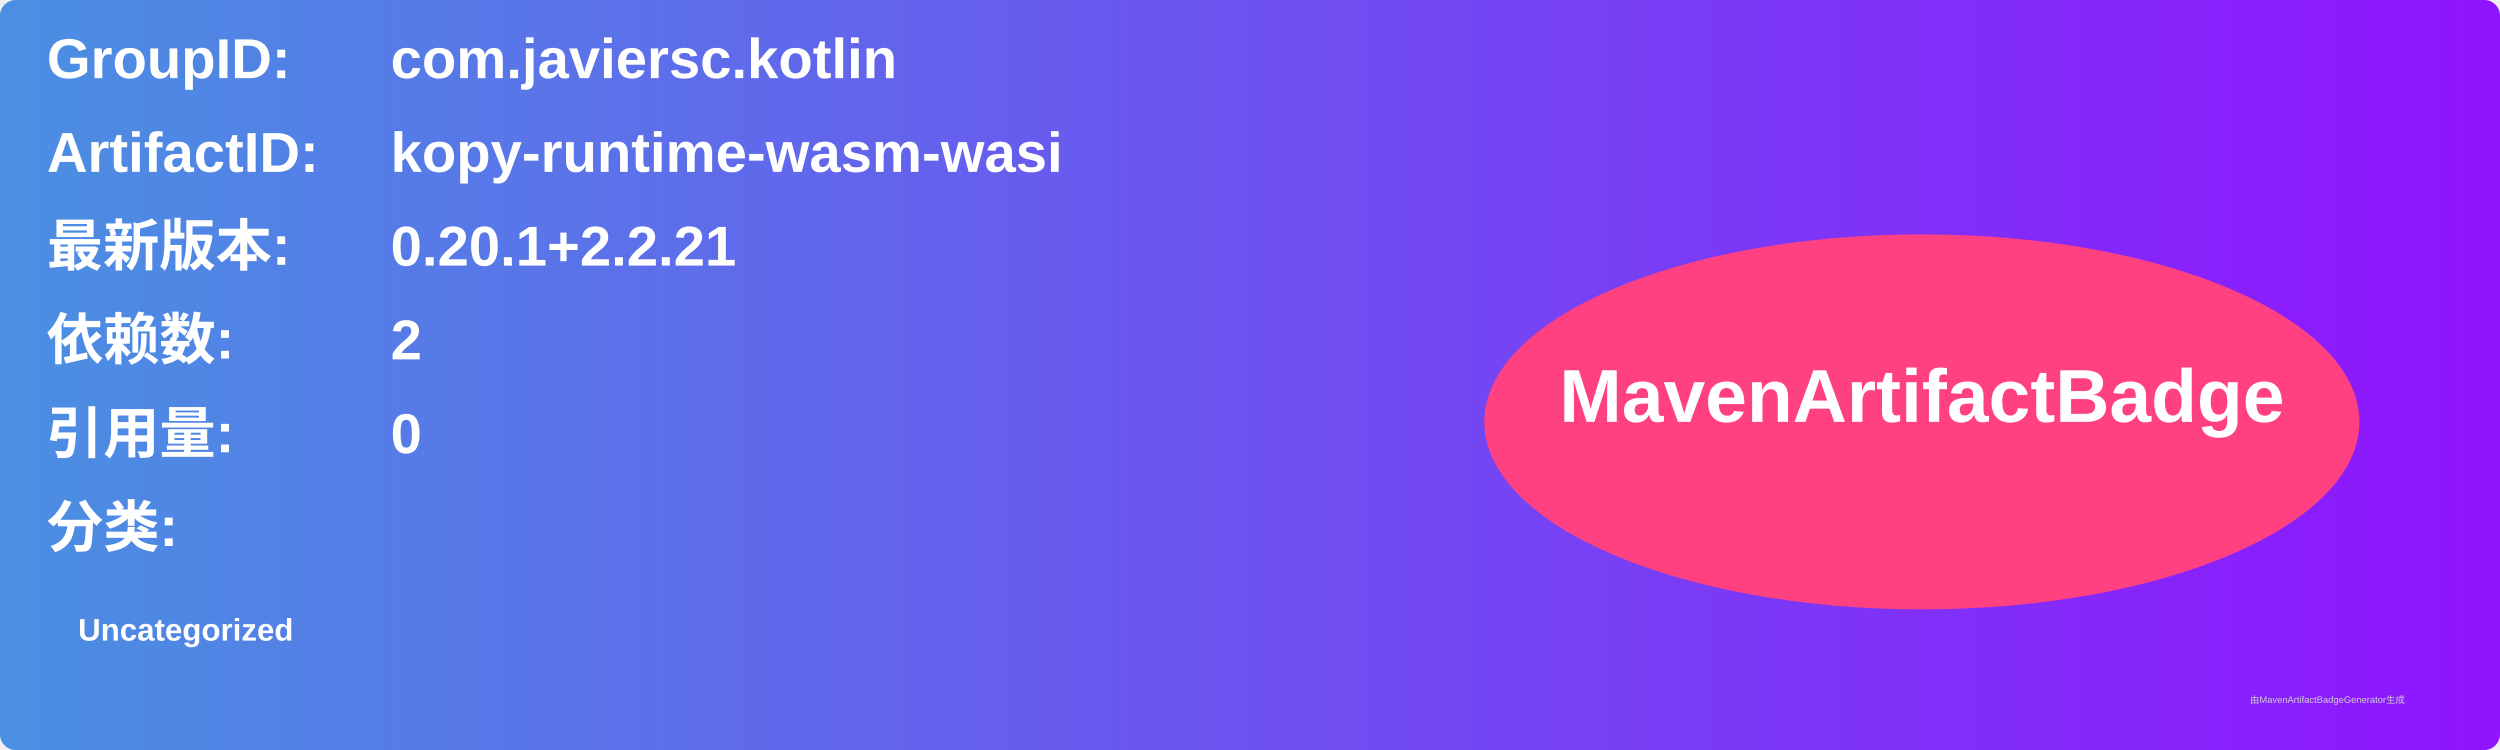
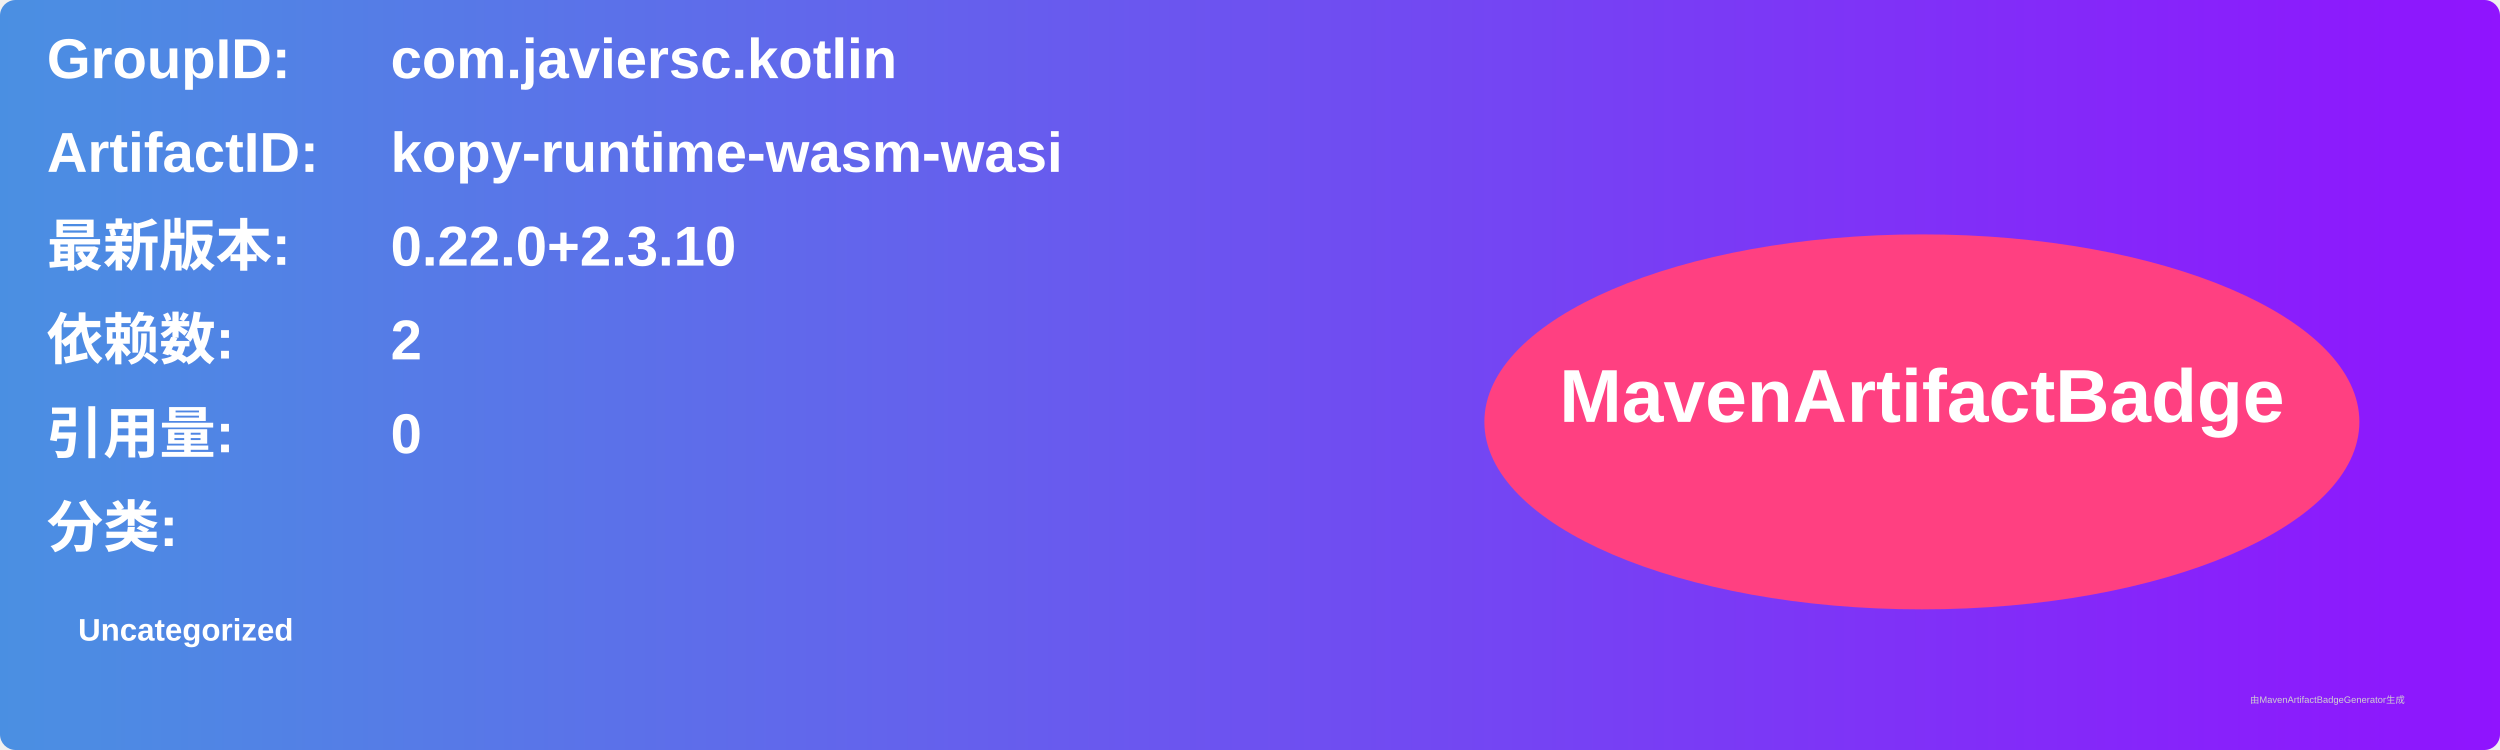
<svg xmlns="http://www.w3.org/2000/svg" width="800" height="240" viewBox="0 0 800 240">
  <linearGradient id="grad" x1="0%" y1="0%" x2="100%" y2="0%">
    <stop offset="0%" stop-color="#4a90e2" />
    <stop offset="100%" stop-color="#9013fe" />
  </linearGradient>
  <rect width="100%" height="100%" rx="5" ry="5" fill="url(#grad)" />
  <g transform="translate(15, 15)">
    <text x="0" y="10" font-family="Arial" font-size="18" fill="white" font-weight="bold" width="260">GroupID:</text>
    <text x="110" y="10" font-family="Arial" font-size="18" fill="white" font-weight="bold" width="460">com.javiersc.kotlin</text>
    <text x="0" y="40" font-family="Arial" font-size="18" fill="white" font-weight="bold" width="260">ArtifactID:</text>
    <text x="110" y="40" font-family="Arial" font-size="18" fill="white" font-weight="bold" width="460">kopy-runtime-wasm-wasi</text>
    <text x="0" y="70" font-family="Arial" font-size="18" fill="white" font-weight="bold">最新版本:</text>
    <text x="110" y="70" font-family="Arial" font-size="18" fill="white" font-weight="bold">
-       <tspan font-weight="bold">0.20.1+2.2.21</tspan>
+       <tspan font-weight="bold">0.22.0+2.3.10</tspan>
    </text>
    <text x="0" y="100" font-family="Arial" font-size="18" fill="white" font-weight="bold">依赖数: </text>
    <text x="110" y="100" font-family="Arial" font-size="18" fill="white">
      <tspan font-weight="bold">2</tspan>
    </text>
    <text x="0" y="130" font-family="Arial" font-size="18" fill="white" font-weight="bold">引用量: </text>
    <text x="110" y="130" font-family="Arial" font-size="18" fill="white">
      <tspan font-weight="bold">0</tspan>
    </text>
    <text x="0" y="160" font-family="Arial" font-size="18" fill="white" font-weight="bold">分类:</text>
    <text x="10" y="190" font-family="Arial" font-size="10" fill="white">
      <tspan font-weight="bold">Uncategorized</tspan>
    </text>
    <ellipse cx="600" cy="120" rx="140" ry="60" fill="#ff4081" />
    <text x="600" y="120" text-anchor="middle" font-family="Arial" font-size="24" fill="white" font-weight="bold">MavenArtifactBadge</text>
  </g>
  <text x="720" y="225" font-family="Arial" font-size="3" fill="#d0d0d0">由MavenArtifactBadgeGenerator生成</text>
</svg>
